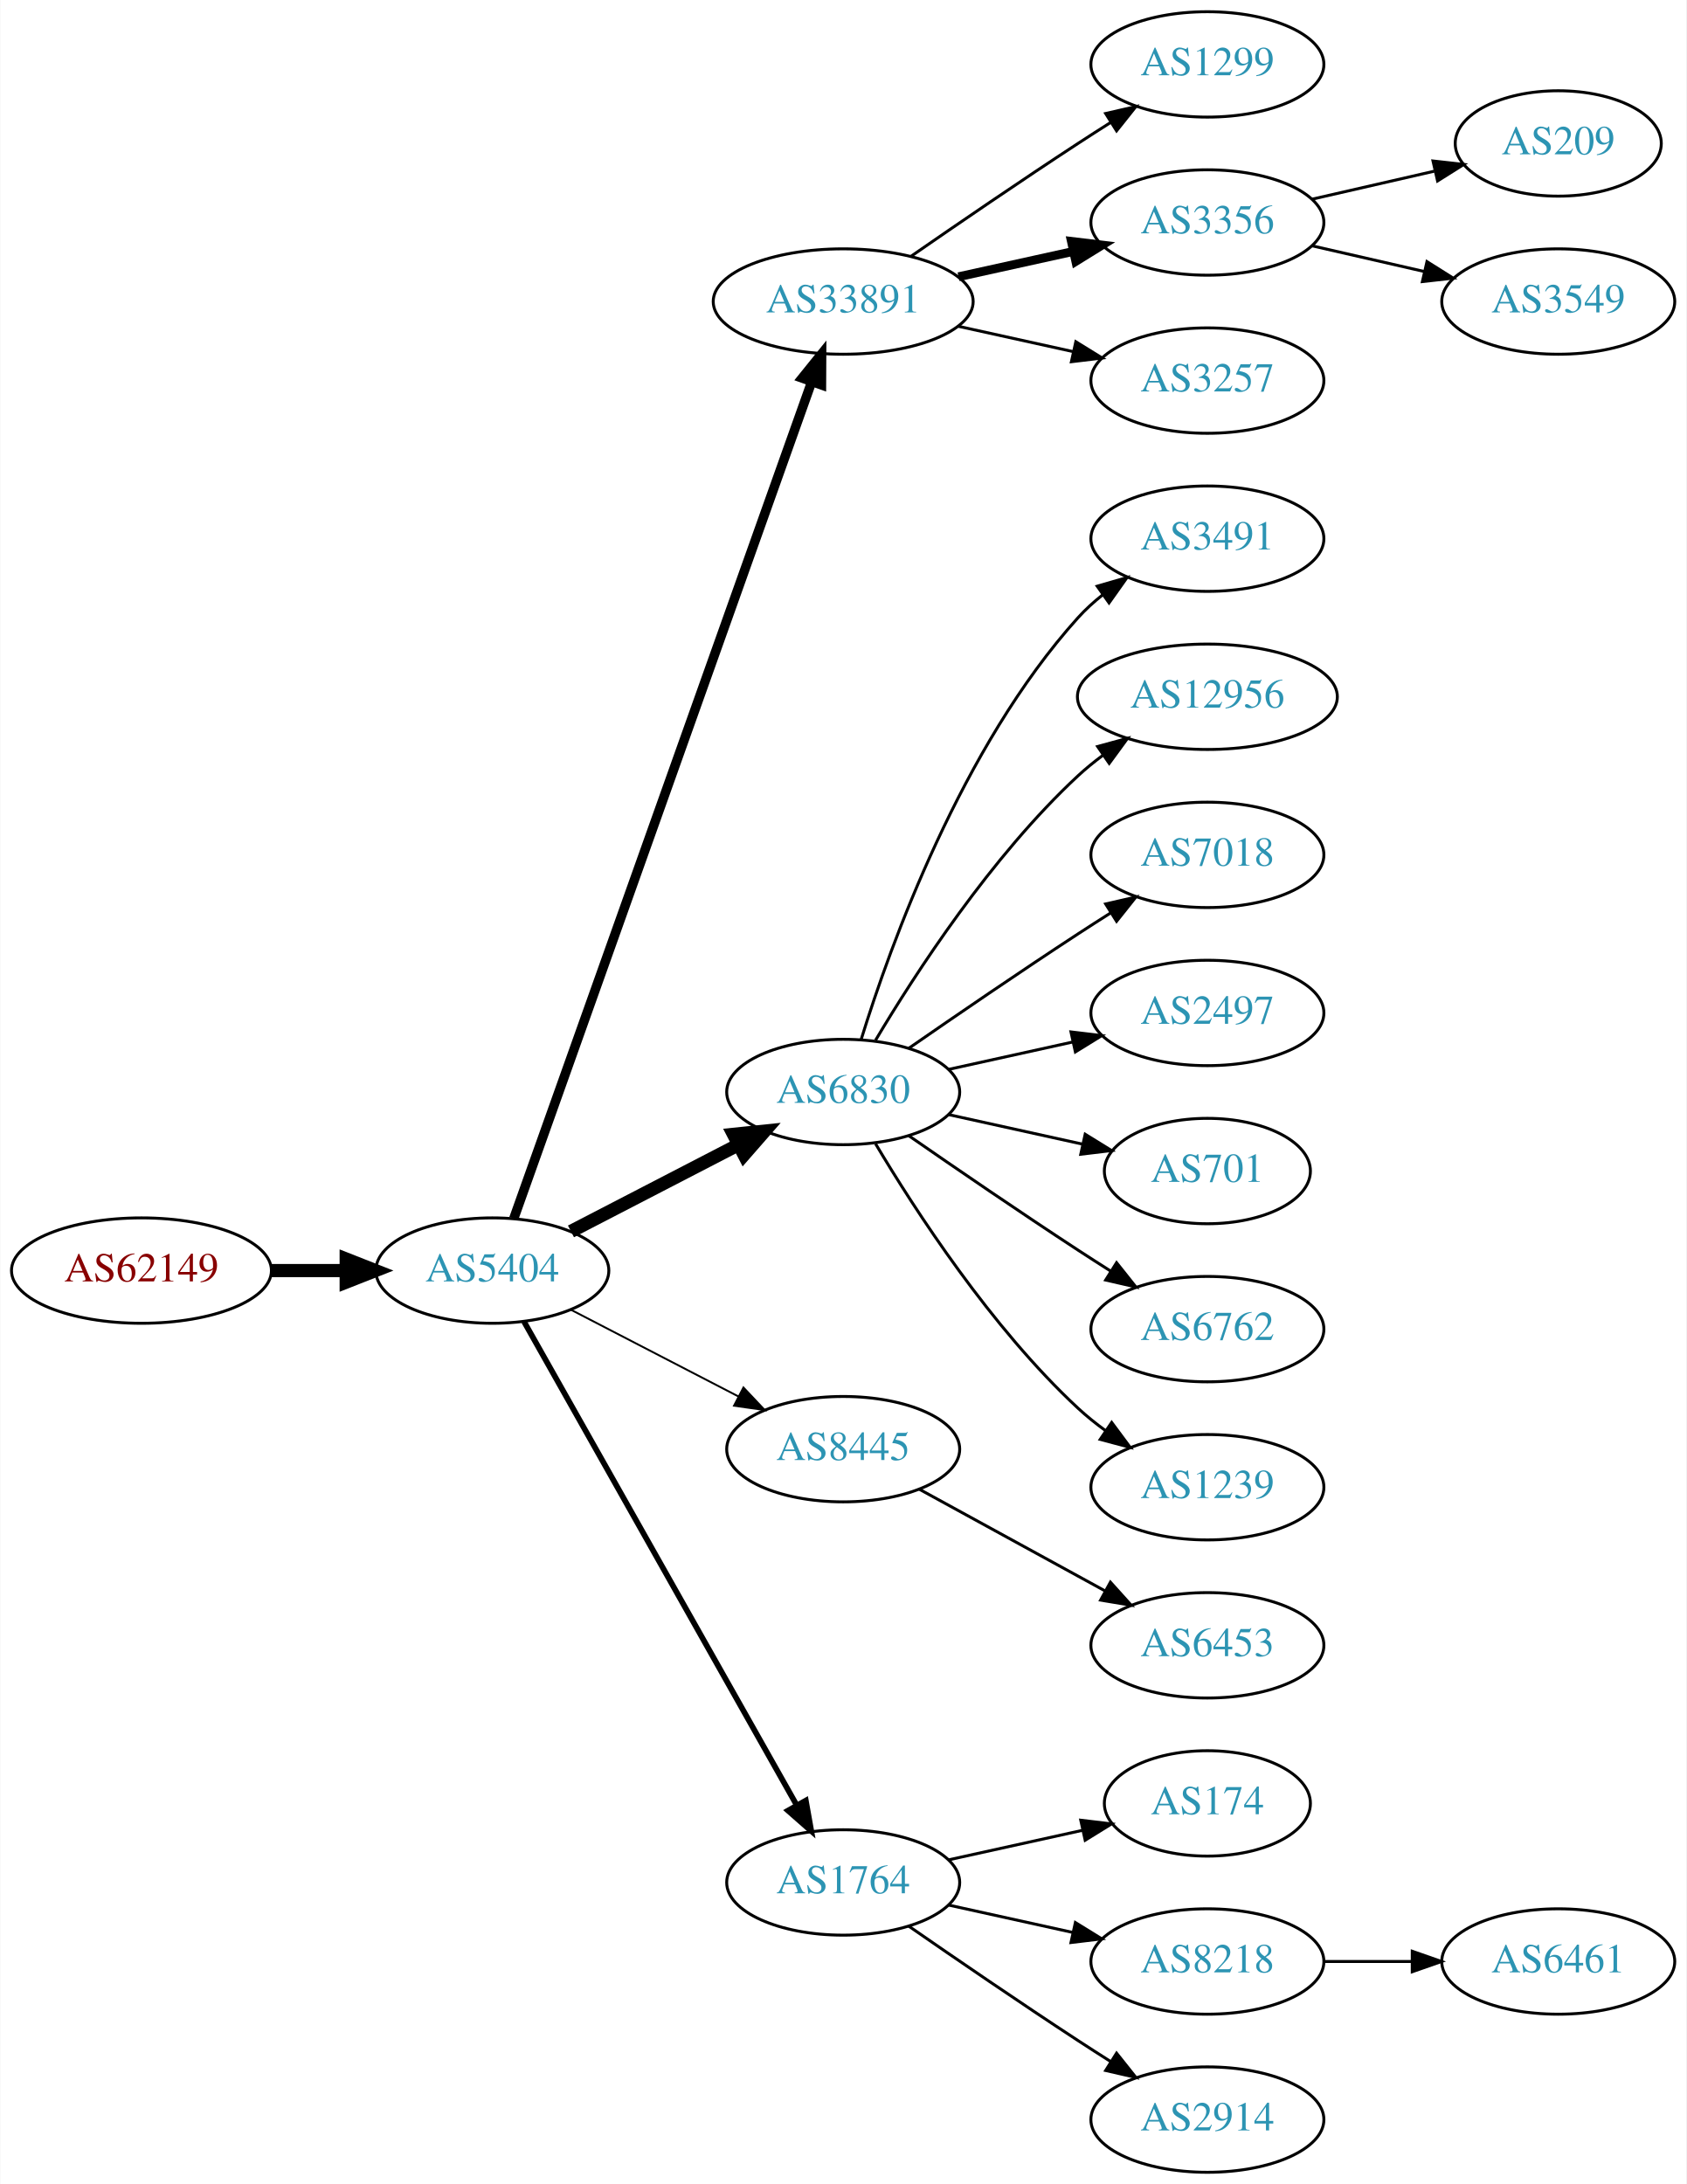
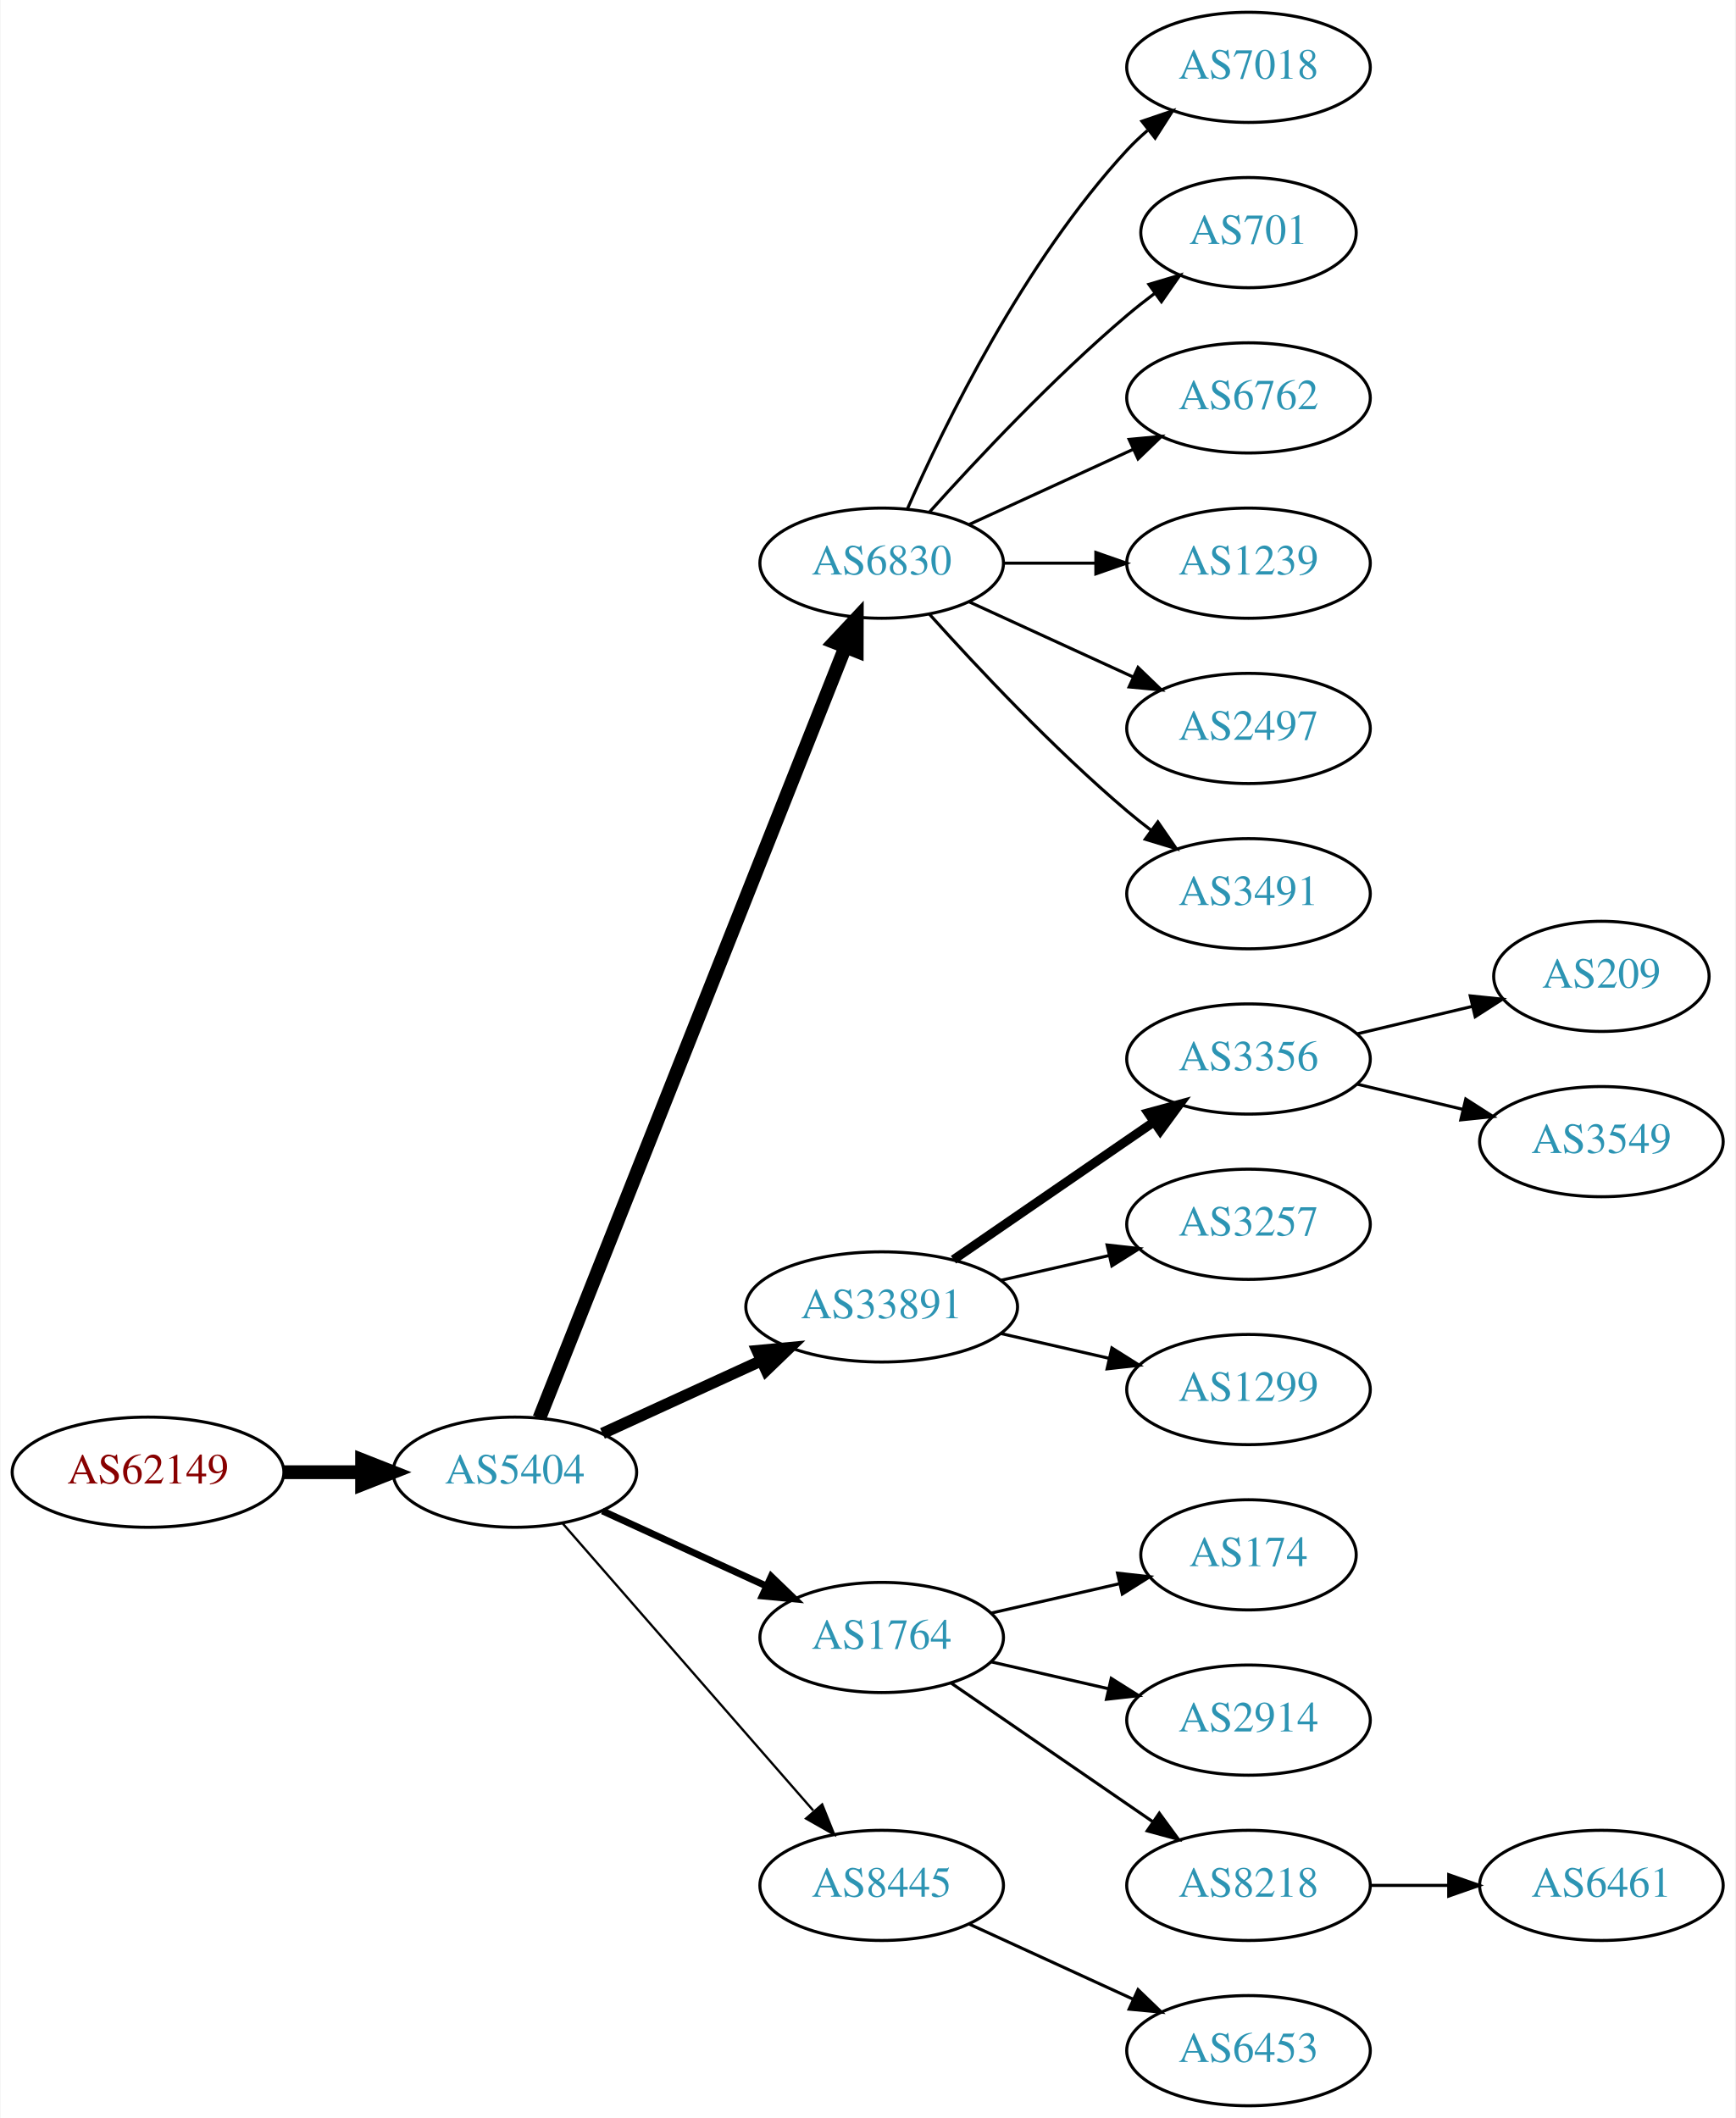
- <svg xmlns="http://www.w3.org/2000/svg" xmlns:xlink="http://www.w3.org/1999/xlink" width="576pt" height="746pt" viewBox="0.00 0.00 575.76 746.00">
-   <g id="graph0" class="graph" transform="scale(1 1) rotate(0) translate(4 742)">
-     <polygon fill="white" stroke="none" points="-4,4 -4,-742 571.762,-742 571.762,4 -4,4" />
+ <svg xmlns="http://www.w3.org/2000/svg" xmlns:xlink="http://www.w3.org/1999/xlink" width="567pt" height="692pt" viewBox="0.00 0.00 566.66 692.00">
+   <g id="graph0" class="graph" transform="scale(1 1) rotate(0) translate(4 688)">
+     <polygon fill="white" stroke="none" points="-4,4 -4,-688 562.663,-688 562.663,4 -4,4" />
    <g id="node1" class="node">
      <g id="a_node1">
        <a xlink:href="/asn/62149" xlink:title="AS62149 ~ Verein Kabel-TV Gerlos [AT]">
-           <ellipse fill="#ffffff" stroke="black" cx="44.196" cy="-308" rx="44.393" ry="18" />
-           <text text-anchor="middle" x="44.196" y="-304.3" font-family="Times,serif" font-size="14.00" fill="#880000">AS62149</text>
+           <ellipse fill="#ffffff" stroke="black" cx="44.196" cy="-207" rx="44.393" ry="18" />
+           <text text-anchor="middle" x="44.196" y="-203.3" font-family="Times,serif" font-size="14.00" fill="#880000">AS62149</text>
        </a>
      </g>
    </g>
    <g id="node2" class="node">
      <g id="a_node2">
        <a xlink:href="/asn/5404" xlink:title="AS5404 ~ ASN conova communications GmbH [AT]">
-           <ellipse fill="#ffffff" stroke="black" cx="164.039" cy="-308" rx="39.794" ry="18" />
-           <text text-anchor="middle" x="164.039" y="-304.3" font-family="Times,serif" font-size="14.00" fill="#2c94b3">AS5404</text>
+           <ellipse fill="#ffffff" stroke="black" cx="164.039" cy="-207" rx="39.794" ry="18" />
+           <text text-anchor="middle" x="164.039" y="-203.3" font-family="Times,serif" font-size="14.00" fill="#2c94b3">AS5404</text>
        </a>
      </g>
    </g>
    <g id="edge1" class="edge">
-       <path fill="none" stroke="black" stroke-width="4.5" d="M88.407,-308C96.72,-308 105.482,-308 113.965,-308" />
-       <polygon fill="black" stroke="black" stroke-width="4.5" points="114.123,-311.938 124.123,-308 114.123,-304.063 114.123,-311.938" />
+       <path fill="none" stroke="black" stroke-width="4.5" d="M88.407,-207C96.72,-207 105.482,-207 113.965,-207" />
+       <polygon fill="black" stroke="black" stroke-width="4.5" points="114.123,-210.938 124.123,-207 114.123,-203.063 114.123,-210.938" />
    </g>
    <g id="node3" class="node">
      <g id="a_node3">
-         <a xlink:href="/asn/33891" xlink:title="AS33891 ~ CORE-BACKBONE GMBH GLOBAL NETWORK [DE]">
-           <ellipse fill="#ffffff" stroke="black" cx="283.881" cy="-639" rx="44.393" ry="18" />
-           <text text-anchor="middle" x="283.881" y="-635.3" font-family="Times,serif" font-size="14.00" fill="#2c94b3">AS33891</text>
+         <a xlink:href="/asn/6830" xlink:title="AS6830 ~ LGI-UPC [AT]">
+           <ellipse fill="#ffffff" stroke="black" cx="283.881" cy="-504" rx="39.794" ry="18" />
+           <text text-anchor="middle" x="283.881" y="-500.3" font-family="Times,serif" font-size="14.00" fill="#2c94b3">AS6830</text>
        </a>
      </g>
    </g>
    <g id="edge2" class="edge">
-       <path fill="none" stroke="black" stroke-width="3.214" d="M171.374,-325.796C190.797,-380.35 249.603,-545.528 273.064,-611.425" />
-       <polygon fill="black" stroke="black" stroke-width="3.214" points="269.863,-612.869 276.514,-621.116 276.457,-610.521 269.863,-612.869" />
+       <path fill="none" stroke="black" stroke-width="4.5" d="M172.057,-224.689C191.824,-274.507 248.066,-416.254 271.944,-476.436" />
+       <polygon fill="black" stroke="black" stroke-width="4.5" points="268.402,-478.185 275.75,-486.028 275.722,-475.281 268.402,-478.185" />
    </g>
    <g id="node4" class="node">
      <g id="a_node4">
-         <a xlink:href="/asn/6830" xlink:title="AS6830 ~ LGI-UPC [AT]">
-           <ellipse fill="#ffffff" stroke="black" cx="283.881" cy="-369" rx="39.794" ry="18" />
-           <text text-anchor="middle" x="283.881" y="-365.3" font-family="Times,serif" font-size="14.00" fill="#2c94b3">AS6830</text>
+         <a xlink:href="/asn/33891" xlink:title="AS33891 ~ CORE-BACKBONE GMBH GLOBAL NETWORK [DE]">
+           <ellipse fill="#ffffff" stroke="black" cx="283.881" cy="-261" rx="44.393" ry="18" />
+           <text text-anchor="middle" x="283.881" y="-257.3" font-family="Times,serif" font-size="14.00" fill="#2c94b3">AS33891</text>
        </a>
      </g>
    </g>
    <g id="edge3" class="edge">
-       <path fill="none" stroke="black" stroke-width="4.5" d="M190.9,-321.387C207.708,-330.087 229.823,-341.535 248.156,-351.025" />
-       <polygon fill="black" stroke="black" stroke-width="4.5" points="246.39,-354.544 257.08,-355.645 250.01,-347.551 246.39,-354.544" />
+       <path fill="none" stroke="black" stroke-width="3.75" d="M192.667,-219.661C208.165,-226.762 227.732,-235.728 244.678,-243.494" />
+       <polygon fill="black" stroke="black" stroke-width="3.75" points="243.232,-246.681 253.781,-247.665 246.148,-240.317 243.232,-246.681" />
    </g>
    <g id="node5" class="node">
      <g id="a_node5">
-         <a xlink:href="/asn/8445" xlink:title="AS8445 ~ SALZBURG-AG-AS [AT]">
-           <ellipse fill="#ffffff" stroke="black" cx="283.881" cy="-247" rx="39.794" ry="18" />
-           <text text-anchor="middle" x="283.881" y="-243.3" font-family="Times,serif" font-size="14.00" fill="#2c94b3">AS8445</text>
+         <a xlink:href="/asn/1764" xlink:title="AS1764 ~ NEXTLAYER-AS [AT]">
+           <ellipse fill="#ffffff" stroke="black" cx="283.881" cy="-153" rx="39.794" ry="18" />
+           <text text-anchor="middle" x="283.881" y="-149.3" font-family="Times,serif" font-size="14.00" fill="#2c94b3">AS1764</text>
        </a>
      </g>
    </g>
    <g id="edge4" class="edge">
-       <path fill="none" stroke="black" stroke-width="0.643" d="M190.9,-294.613C207.708,-285.913 229.823,-274.465 248.156,-264.975" />
-       <polygon fill="black" stroke="black" stroke-width="0.643" points="249.809,-268.061 257.08,-260.355 246.591,-261.844 249.809,-268.061" />
+       <path fill="none" stroke="black" stroke-width="2.25" d="M192.667,-194.339C208.624,-187.027 228.895,-177.739 246.178,-169.819" />
+       <polygon fill="black" stroke="black" stroke-width="2.25" points="247.793,-172.929 255.425,-165.581 244.876,-166.565 247.793,-172.929" />
    </g>
    <g id="node6" class="node">
      <g id="a_node6">
-         <a xlink:href="/asn/1764" xlink:title="AS1764 ~ NEXTLAYER-AS [AT]">
-           <ellipse fill="#ffffff" stroke="black" cx="283.881" cy="-99" rx="39.794" ry="18" />
-           <text text-anchor="middle" x="283.881" y="-95.3" font-family="Times,serif" font-size="14.00" fill="#2c94b3">AS1764</text>
+         <a xlink:href="/asn/8445" xlink:title="AS8445 ~ SALZBURG-AG-AS [AT]">
+           <ellipse fill="#ffffff" stroke="black" cx="283.881" cy="-72" rx="39.794" ry="18" />
+           <text text-anchor="middle" x="283.881" y="-68.3" font-family="Times,serif" font-size="14.00" fill="#2c94b3">AS8445</text>
        </a>
      </g>
    </g>
    <g id="edge5" class="edge">
-       <path fill="none" stroke="black" stroke-width="1.929" d="M174.883,-290.54C195.549,-253.888 243.556,-168.746 268.001,-125.39" />
-       <polygon fill="black" stroke="black" stroke-width="1.929" points="271.119,-126.987 272.982,-116.557 265.022,-123.549 271.119,-126.987" />
+       <path fill="none" stroke="black" stroke-width="0.75" d="M179.725,-190.175C200.302,-166.603 237.839,-123.6 261.512,-96.48" />
+       <polygon fill="black" stroke="black" stroke-width="0.75" points="264.44,-98.448 268.38,-88.613 259.167,-93.845 264.44,-98.448" />
    </g>
    <g id="node7" class="node">
      <g id="a_node7">
-         <a xlink:href="/asn/1299" xlink:title="AS1299 ~ Telia Carrier [EU]">
-           <ellipse fill="#ffffff" stroke="black" cx="408.273" cy="-720" rx="39.794" ry="18" />
-           <text text-anchor="middle" x="408.273" y="-716.3" font-family="Times,serif" font-size="14.00" fill="#2c94b3">AS1299</text>
+         <a xlink:href="/asn/7018" xlink:title="AS7018 ~ AT&amp;T Services, Inc. [US]">
+           <ellipse fill="#ffffff" stroke="black" cx="403.724" cy="-666" rx="39.794" ry="18" />
+           <text text-anchor="middle" x="403.724" y="-662.3" font-family="Times,serif" font-size="14.00" fill="#2c94b3">AS7018</text>
        </a>
      </g>
    </g>
    <g id="edge6" class="edge">
-       <path fill="none" stroke="black" d="M306.912,-654.367C322.714,-665.305 344.571,-680.261 364.077,-693 367.659,-695.339 371.43,-697.759 375.19,-700.144" />
-       <polygon fill="black" stroke="black" points="373.523,-703.231 383.851,-705.596 377.252,-697.307 373.523,-703.231" />
+       <path fill="none" stroke="black" d="M292.297,-521.761C304.365,-549.183 330.337,-602.473 364.077,-639 366.108,-641.198 368.347,-643.319 370.693,-645.34" />
+       <polygon fill="black" stroke="black" points="368.905,-648.386 378.937,-651.794 373.22,-642.874 368.905,-648.386" />
    </g>
    <g id="node8" class="node">
      <g id="a_node8">
-         <a xlink:href="/asn/3356" xlink:title="AS3356 ~ Level 3 Parent, LLC [US]">
-           <ellipse fill="#ffffff" stroke="black" cx="408.273" cy="-666" rx="39.794" ry="18" />
-           <text text-anchor="middle" x="408.273" y="-662.3" font-family="Times,serif" font-size="14.00" fill="#2c94b3">AS3356</text>
+         <a xlink:href="/asn/701" xlink:title="AS701 ~ UUNET [US]">
+           <ellipse fill="#ffffff" stroke="black" cx="403.724" cy="-612" rx="35.194" ry="18" />
+           <text text-anchor="middle" x="403.724" y="-608.3" font-family="Times,serif" font-size="14.00" fill="#2c94b3">AS701</text>
        </a>
      </g>
    </g>
    <g id="edge7" class="edge">
-       <path fill="none" stroke="black" stroke-width="3" d="M323.271,-647.469C335.662,-650.202 349.509,-653.257 362.329,-656.085" />
-       <polygon fill="black" stroke="black" stroke-width="3" points="361.825,-659.558 372.344,-658.295 363.333,-652.722 361.825,-659.558" />
+       <path fill="none" stroke="black" d="M299.527,-520.725C314.828,-537.765 339.925,-564.523 364.077,-585 366.93,-587.418 369.995,-589.833 373.106,-592.169" />
+       <polygon fill="black" stroke="black" points="371.179,-595.095 381.334,-598.116 375.279,-589.422 371.179,-595.095" />
    </g>
    <g id="node9" class="node">
      <g id="a_node9">
-         <a xlink:href="/asn/3257" xlink:title="AS3257 ~ GTT [DE]">
-           <ellipse fill="#ffffff" stroke="black" cx="408.273" cy="-612" rx="39.794" ry="18" />
-           <text text-anchor="middle" x="408.273" y="-608.3" font-family="Times,serif" font-size="14.00" fill="#2c94b3">AS3257</text>
+         <a xlink:href="/asn/6762" xlink:title="AS6762 ~ TELECOM ITALIA SPARKLE S.p.A. [IT]">
+           <ellipse fill="#ffffff" stroke="black" cx="403.724" cy="-558" rx="39.794" ry="18" />
+           <text text-anchor="middle" x="403.724" y="-554.3" font-family="Times,serif" font-size="14.00" fill="#2c94b3">AS6762</text>
        </a>
      </g>
    </g>
    <g id="edge8" class="edge">
-       <path fill="none" stroke="black" d="M323.271,-630.531C335.662,-627.798 349.509,-624.743 362.329,-621.915" />
-       <polygon fill="black" stroke="black" points="363.333,-625.278 372.344,-619.705 361.825,-618.442 363.333,-625.278" />
+       <path fill="none" stroke="black" d="M312.51,-516.661C328.467,-523.973 348.738,-533.261 366.02,-541.181" />
+       <polygon fill="black" stroke="black" points="364.719,-544.435 375.268,-545.419 367.635,-538.071 364.719,-544.435" />
    </g>
    <g id="node10" class="node">
      <g id="a_node10">
-         <a xlink:href="/asn/3491" xlink:title="AS3491 ~ PCCW Global, Inc. [US]">
-           <ellipse fill="#ffffff" stroke="black" cx="408.273" cy="-558" rx="39.794" ry="18" />
-           <text text-anchor="middle" x="408.273" y="-554.3" font-family="Times,serif" font-size="14.00" fill="#2c94b3">AS3491</text>
+         <a xlink:href="/asn/1239" xlink:title="AS1239 ~ Sprint [US]">
+           <ellipse fill="#ffffff" stroke="black" cx="403.724" cy="-504" rx="39.794" ry="18" />
+           <text text-anchor="middle" x="403.724" y="-500.3" font-family="Times,serif" font-size="14.00" fill="#2c94b3">AS1239</text>
        </a>
      </g>
    </g>
    <g id="edge9" class="edge">
-       <path fill="none" stroke="black" d="M290.019,-386.94C299.922,-418.979 324.259,-486.812 364.077,-531 366.593,-533.792 369.465,-536.401 372.504,-538.812" />
-       <polygon fill="black" stroke="black" points="370.633,-541.776 380.812,-544.715 374.687,-536.07 370.633,-541.776" />
+       <path fill="none" stroke="black" d="M323.794,-504C333.347,-504 343.697,-504 353.659,-504" />
+       <polygon fill="black" stroke="black" points="353.852,-507.5 363.852,-504 353.852,-500.5 353.852,-507.5" />
    </g>
    <g id="node11" class="node">
      <g id="a_node11">
-         <a xlink:href="/asn/12956" xlink:title="AS12956 ~ TELXIUS [ES]">
-           <ellipse fill="#ffffff" stroke="black" cx="408.273" cy="-504" rx="44.393" ry="18" />
-           <text text-anchor="middle" x="408.273" y="-500.3" font-family="Times,serif" font-size="14.00" fill="#2c94b3">AS12956</text>
+         <a xlink:href="/asn/2497" xlink:title="AS2497 ~ Internet Initiative Japan Inc. [JP]">
+           <ellipse fill="#ffffff" stroke="black" cx="403.724" cy="-450" rx="39.794" ry="18" />
+           <text text-anchor="middle" x="403.724" y="-446.3" font-family="Times,serif" font-size="14.00" fill="#2c94b3">AS2497</text>
        </a>
      </g>
    </g>
    <g id="edge10" class="edge">
-       <path fill="none" stroke="black" d="M294.927,-386.671C308.498,-409.472 334.43,-449.472 364.077,-477 366.684,-479.42 369.537,-481.746 372.496,-483.948" />
-       <polygon fill="black" stroke="black" points="370.774,-487.012 380.996,-489.8 374.744,-481.246 370.774,-487.012" />
+       <path fill="none" stroke="black" d="M312.51,-491.339C328.467,-484.027 348.738,-474.739 366.02,-466.819" />
+       <polygon fill="black" stroke="black" points="367.635,-469.929 375.268,-462.581 364.719,-463.565 367.635,-469.929" />
    </g>
    <g id="node12" class="node">
      <g id="a_node12">
-         <a xlink:href="/asn/7018" xlink:title="AS7018 ~ AT&amp;T Services, Inc. [US]">
-           <ellipse fill="#ffffff" stroke="black" cx="408.273" cy="-450" rx="39.794" ry="18" />
-           <text text-anchor="middle" x="408.273" y="-446.3" font-family="Times,serif" font-size="14.00" fill="#2c94b3">AS7018</text>
+         <a xlink:href="/asn/3491" xlink:title="AS3491 ~ PCCW Global, Inc. [US]">
+           <ellipse fill="#ffffff" stroke="black" cx="403.724" cy="-396" rx="39.794" ry="18" />
+           <text text-anchor="middle" x="403.724" y="-392.3" font-family="Times,serif" font-size="14.00" fill="#2c94b3">AS3491</text>
        </a>
      </g>
    </g>
    <g id="edge11" class="edge">
-       <path fill="none" stroke="black" d="M306.238,-383.901C322.089,-394.877 344.292,-410.079 364.077,-423 367.659,-425.339 371.43,-427.759 375.19,-430.144" />
-       <polygon fill="black" stroke="black" points="373.523,-433.231 383.851,-435.596 377.252,-427.307 373.523,-433.231" />
+       <path fill="none" stroke="black" d="M299.527,-487.275C314.828,-470.235 339.925,-443.477 364.077,-423 366.574,-420.883 369.235,-418.768 371.946,-416.707" />
+       <polygon fill="black" stroke="black" points="374.112,-419.459 380.123,-410.734 369.983,-413.806 374.112,-419.459" />
    </g>
    <g id="node13" class="node">
      <g id="a_node13">
-         <a xlink:href="/asn/2497" xlink:title="AS2497 ~ Internet Initiative Japan Inc. [JP]">
-           <ellipse fill="#ffffff" stroke="black" cx="408.273" cy="-396" rx="39.794" ry="18" />
-           <text text-anchor="middle" x="408.273" y="-392.3" font-family="Times,serif" font-size="14.00" fill="#2c94b3">AS2497</text>
+         <a xlink:href="/asn/3356" xlink:title="AS3356 ~ Level 3 Parent, LLC [US]">
+           <ellipse fill="#ffffff" stroke="black" cx="403.724" cy="-342" rx="39.794" ry="18" />
+           <text text-anchor="middle" x="403.724" y="-338.3" font-family="Times,serif" font-size="14.00" fill="#2c94b3">AS3356</text>
        </a>
      </g>
    </g>
    <g id="edge12" class="edge">
-       <path fill="none" stroke="black" d="M319.954,-376.737C333.141,-379.646 348.321,-382.995 362.287,-386.076" />
-       <polygon fill="black" stroke="black" points="361.676,-389.525 372.196,-388.262 363.184,-382.69 361.676,-389.525" />
+       <path fill="none" stroke="black" stroke-width="3" d="M307.324,-276.426C325.905,-289.198 352.466,-307.455 372.846,-321.463" />
+       <polygon fill="black" stroke="black" stroke-width="3" points="370.936,-324.398 381.16,-327.178 374.902,-318.629 370.936,-324.398" />
    </g>
    <g id="node14" class="node">
      <g id="a_node14">
-         <a xlink:href="/asn/701" xlink:title="AS701 ~ UUNET [US]">
-           <ellipse fill="#ffffff" stroke="black" cx="408.273" cy="-342" rx="35.194" ry="18" />
-           <text text-anchor="middle" x="408.273" y="-338.3" font-family="Times,serif" font-size="14.00" fill="#2c94b3">AS701</text>
+         <a xlink:href="/asn/3257" xlink:title="AS3257 ~ GTT [DE]">
+           <ellipse fill="#ffffff" stroke="black" cx="403.724" cy="-288" rx="39.794" ry="18" />
+           <text text-anchor="middle" x="403.724" y="-284.3" font-family="Times,serif" font-size="14.00" fill="#2c94b3">AS3257</text>
        </a>
      </g>
    </g>
    <g id="edge13" class="edge">
-       <path fill="none" stroke="black" d="M319.954,-361.263C334.187,-358.123 350.742,-354.471 365.586,-351.196" />
-       <polygon fill="black" stroke="black" points="366.529,-354.572 375.54,-349 365.021,-347.737 366.529,-354.572" />
+       <path fill="none" stroke="black" d="M322.816,-269.692C334.057,-272.267 346.469,-275.111 358.092,-277.774" />
+       <polygon fill="black" stroke="black" points="357.525,-281.235 368.054,-280.057 359.088,-274.412 357.525,-281.235" />
    </g>
    <g id="node15" class="node">
      <g id="a_node15">
-         <a xlink:href="/asn/6762" xlink:title="AS6762 ~ TELECOM ITALIA SPARKLE S.p.A. [IT]">
-           <ellipse fill="#ffffff" stroke="black" cx="408.273" cy="-288" rx="39.794" ry="18" />
-           <text text-anchor="middle" x="408.273" y="-284.3" font-family="Times,serif" font-size="14.00" fill="#2c94b3">AS6762</text>
+         <a xlink:href="/asn/1299" xlink:title="AS1299 ~ Telia Carrier [EU]">
+           <ellipse fill="#ffffff" stroke="black" cx="403.724" cy="-234" rx="39.794" ry="18" />
+           <text text-anchor="middle" x="403.724" y="-230.3" font-family="Times,serif" font-size="14.00" fill="#2c94b3">AS1299</text>
        </a>
      </g>
    </g>
    <g id="edge14" class="edge">
-       <path fill="none" stroke="black" d="M306.238,-354.099C322.089,-343.123 344.292,-327.921 364.077,-315 367.659,-312.661 371.43,-310.241 375.19,-307.856" />
-       <polygon fill="black" stroke="black" points="377.252,-310.693 383.851,-302.404 373.523,-304.769 377.252,-310.693" />
-     </g>
-     <g id="node16" class="node">
-       <g id="a_node16">
-         <a xlink:href="/asn/1239" xlink:title="AS1239 ~ Sprint [US]">
-           <ellipse fill="#ffffff" stroke="black" cx="408.273" cy="-234" rx="39.794" ry="18" />
-           <text text-anchor="middle" x="408.273" y="-230.3" font-family="Times,serif" font-size="14.00" fill="#2c94b3">AS1239</text>
-         </a>
-       </g>
-     </g>
-     <g id="edge15" class="edge">
-       <path fill="none" stroke="black" d="M294.927,-351.329C308.498,-328.528 334.43,-288.528 364.077,-261 366.984,-258.301 370.197,-255.72 373.521,-253.297" />
-       <polygon fill="black" stroke="black" points="375.58,-256.13 381.899,-247.625 371.656,-250.333 375.58,-256.13" />
-     </g>
-     <g id="node17" class="node">
-       <g id="a_node17">
-         <a xlink:href="/asn/6453" xlink:title="AS6453 ~ TATA COMMUNICATIONS (AMERICA) INC [US]">
-           <ellipse fill="#ffffff" stroke="black" cx="408.273" cy="-180" rx="39.794" ry="18" />
-           <text text-anchor="middle" x="408.273" y="-176.3" font-family="Times,serif" font-size="14.00" fill="#2c94b3">AS6453</text>
-         </a>
-       </g>
-     </g>
-     <g id="edge16" class="edge">
-       <path fill="none" stroke="black" d="M309.944,-233.28C328.26,-223.253 353.304,-209.544 373.4,-198.543" />
-       <polygon fill="black" stroke="black" points="375.153,-201.574 382.244,-193.702 371.791,-195.434 375.153,-201.574" />
+       <path fill="none" stroke="black" d="M322.816,-252.308C334.057,-249.733 346.469,-246.889 358.092,-244.226" />
+       <polygon fill="black" stroke="black" points="359.088,-247.588 368.054,-241.943 357.525,-240.765 359.088,-247.588" />
    </g>
    <g id="node18" class="node">
      <g id="a_node18">
        <a xlink:href="/asn/174" xlink:title="AS174 ~ Cogent Communications [US]">
-           <ellipse fill="#ffffff" stroke="black" cx="408.273" cy="-126" rx="35.194" ry="18" />
-           <text text-anchor="middle" x="408.273" y="-122.3" font-family="Times,serif" font-size="14.00" fill="#2c94b3">AS174</text>
+           <ellipse fill="#ffffff" stroke="black" cx="403.724" cy="-180" rx="35.194" ry="18" />
+           <text text-anchor="middle" x="403.724" y="-176.3" font-family="Times,serif" font-size="14.00" fill="#2c94b3">AS174</text>
        </a>
      </g>
    </g>
    <g id="edge17" class="edge">
-       <path fill="none" stroke="black" d="M319.954,-106.737C334.187,-109.877 350.742,-113.529 365.586,-116.804" />
-       <polygon fill="black" stroke="black" points="365.021,-120.263 375.54,-119 366.529,-113.428 365.021,-120.263" />
+       <path fill="none" stroke="black" d="M319.6,-160.955C332.693,-163.955 347.715,-167.396 361.356,-170.522" />
+       <polygon fill="black" stroke="black" points="360.934,-174.016 371.463,-172.838 362.497,-167.193 360.934,-174.016" />
    </g>
    <g id="node19" class="node">
      <g id="a_node19">
-         <a xlink:href="/asn/8218" xlink:title="AS8218 ~ legacy Neotelecoms [FR]">
-           <ellipse fill="#ffffff" stroke="black" cx="408.273" cy="-72" rx="39.794" ry="18" />
-           <text text-anchor="middle" x="408.273" y="-68.3" font-family="Times,serif" font-size="14.00" fill="#2c94b3">AS8218</text>
+         <a xlink:href="/asn/2914" xlink:title="AS2914 ~ NTT America, Inc. [US]">
+           <ellipse fill="#ffffff" stroke="black" cx="403.724" cy="-126" rx="39.794" ry="18" />
+           <text text-anchor="middle" x="403.724" y="-122.3" font-family="Times,serif" font-size="14.00" fill="#2c94b3">AS2914</text>
        </a>
      </g>
    </g>
    <g id="edge18" class="edge">
-       <path fill="none" stroke="black" d="M319.954,-91.263C333.141,-88.354 348.321,-85.005 362.287,-81.924" />
-       <polygon fill="black" stroke="black" points="363.184,-85.31 372.196,-79.738 361.676,-78.475 363.184,-85.31" />
+       <path fill="none" stroke="black" d="M319.6,-145.045C331.6,-142.296 345.221,-139.175 357.914,-136.267" />
+       <polygon fill="black" stroke="black" points="358.88,-139.636 367.845,-133.991 357.316,-132.813 358.88,-139.636" />
    </g>
    <g id="node20" class="node">
      <g id="a_node20">
-         <a xlink:href="/asn/2914" xlink:title="AS2914 ~ NTT America, Inc. [US]">
-           <ellipse fill="#ffffff" stroke="black" cx="408.273" cy="-18" rx="39.794" ry="18" />
-           <text text-anchor="middle" x="408.273" y="-14.3" font-family="Times,serif" font-size="14.00" fill="#2c94b3">AS2914</text>
+         <a xlink:href="/asn/8218" xlink:title="AS8218 ~ legacy Neotelecoms [FR]">
+           <ellipse fill="#ffffff" stroke="black" cx="403.724" cy="-72" rx="39.794" ry="18" />
+           <text text-anchor="middle" x="403.724" y="-68.3" font-family="Times,serif" font-size="14.00" fill="#2c94b3">AS8218</text>
        </a>
      </g>
    </g>
    <g id="edge19" class="edge">
-       <path fill="none" stroke="black" d="M306.238,-84.099C322.089,-73.123 344.292,-57.921 364.077,-45 367.659,-42.661 371.43,-40.241 375.19,-37.856" />
-       <polygon fill="black" stroke="black" points="377.252,-40.693 383.851,-32.404 373.523,-34.769 377.252,-40.693" />
+       <path fill="none" stroke="black" d="M306.495,-138.143C324.984,-125.435 351.798,-107.005 372.427,-92.825" />
+       <polygon fill="black" stroke="black" points="374.589,-95.586 380.848,-87.037 370.624,-89.817 374.589,-95.586" />
    </g>
    <g id="node22" class="node">
      <g id="a_node22">
+         <a xlink:href="/asn/6453" xlink:title="AS6453 ~ TATA COMMUNICATIONS (AMERICA) INC [US]">
+           <ellipse fill="#ffffff" stroke="black" cx="403.724" cy="-18" rx="39.794" ry="18" />
+           <text text-anchor="middle" x="403.724" y="-14.3" font-family="Times,serif" font-size="14.00" fill="#2c94b3">AS6453</text>
+         </a>
+       </g>
+     </g>
+     <g id="edge21" class="edge">
+       <path fill="none" stroke="black" d="M312.51,-59.339C328.467,-52.027 348.738,-42.739 366.02,-34.819" />
+       <polygon fill="black" stroke="black" points="367.635,-37.929 375.268,-30.581 364.719,-31.565 367.635,-37.929" />
+     </g>
+     <g id="node16" class="node">
+       <g id="a_node16">
        <a xlink:href="/asn/209" xlink:title="AS209 ~ CenturyLink Communications, LLC [US]">
-           <ellipse fill="#ffffff" stroke="black" cx="528.116" cy="-693" rx="35.194" ry="18" />
-           <text text-anchor="middle" x="528.116" y="-689.3" font-family="Times,serif" font-size="14.00" fill="#2c94b3">AS209</text>
-         </a>
-       </g>
-     </g>
-     <g id="edge21" class="edge">
-       <path fill="none" stroke="black" d="M443.993,-673.955C457.085,-676.955 472.107,-680.396 485.748,-683.522" />
-       <polygon fill="black" stroke="black" points="485.326,-687.016 495.855,-685.838 486.89,-680.193 485.326,-687.016" />
-     </g>
-     <g id="node23" class="node">
-       <g id="a_node23">
+           <ellipse fill="#ffffff" stroke="black" cx="519.017" cy="-369" rx="35.194" ry="18" />
+           <text text-anchor="middle" x="519.017" y="-365.3" font-family="Times,serif" font-size="14.00" fill="#2c94b3">AS209</text>
+         </a>
+       </g>
+     </g>
+     <g id="edge15" class="edge">
+       <path fill="none" stroke="black" d="M439.331,-350.248C451.125,-353.058 464.43,-356.229 476.698,-359.153" />
+       <polygon fill="black" stroke="black" points="476.164,-362.624 486.703,-361.537 477.787,-355.814 476.164,-362.624" />
+     </g>
+     <g id="node17" class="node">
+       <g id="a_node17">
        <a xlink:href="/asn/3549" xlink:title="AS3549 ~ Level 3 Parent, LLC [US]">
-           <ellipse fill="#ffffff" stroke="black" cx="528.116" cy="-639" rx="39.794" ry="18" />
-           <text text-anchor="middle" x="528.116" y="-635.3" font-family="Times,serif" font-size="14.00" fill="#2c94b3">AS3549</text>
-         </a>
-       </g>
-     </g>
-     <g id="edge22" class="edge">
-       <path fill="none" stroke="black" d="M443.993,-658.045C455.993,-655.296 469.613,-652.175 482.306,-649.267" />
-       <polygon fill="black" stroke="black" points="483.272,-652.636 492.238,-646.991 481.708,-645.813 483.272,-652.636" />
+           <ellipse fill="#ffffff" stroke="black" cx="519.017" cy="-315" rx="39.794" ry="18" />
+           <text text-anchor="middle" x="519.017" y="-311.3" font-family="Times,serif" font-size="14.00" fill="#2c94b3">AS3549</text>
+         </a>
+       </g>
+     </g>
+     <g id="edge16" class="edge">
+       <path fill="none" stroke="black" d="M439.331,-333.752C450.202,-331.162 462.357,-328.265 473.799,-325.538" />
+       <polygon fill="black" stroke="black" points="474.705,-328.92 483.621,-323.197 473.082,-322.111 474.705,-328.92" />
    </g>
    <g id="node21" class="node">
      <g id="a_node21">
        <a xlink:href="/asn/6461" xlink:title="AS6461 ~ Zayo Bandwidth [US]">
-           <ellipse fill="#ffffff" stroke="black" cx="528.116" cy="-72" rx="39.794" ry="18" />
-           <text text-anchor="middle" x="528.116" y="-68.3" font-family="Times,serif" font-size="14.00" fill="#2c94b3">AS6461</text>
+           <ellipse fill="#ffffff" stroke="black" cx="519.017" cy="-72" rx="39.794" ry="18" />
+           <text text-anchor="middle" x="519.017" y="-68.3" font-family="Times,serif" font-size="14.00" fill="#2c94b3">AS6461</text>
        </a>
      </g>
    </g>
    <g id="edge20" class="edge">
-       <path fill="none" stroke="black" d="M448.186,-72C457.739,-72 468.089,-72 478.052,-72" />
-       <polygon fill="black" stroke="black" points="478.244,-75.5 488.244,-72 478.244,-68.5 478.244,-75.5" />
+       <path fill="none" stroke="black" d="M443.396,-72C451.599,-72 460.363,-72 468.895,-72" />
+       <polygon fill="black" stroke="black" points="469.134,-75.5 479.134,-72 469.134,-68.5 469.134,-75.5" />
    </g>
  </g>
</svg>
